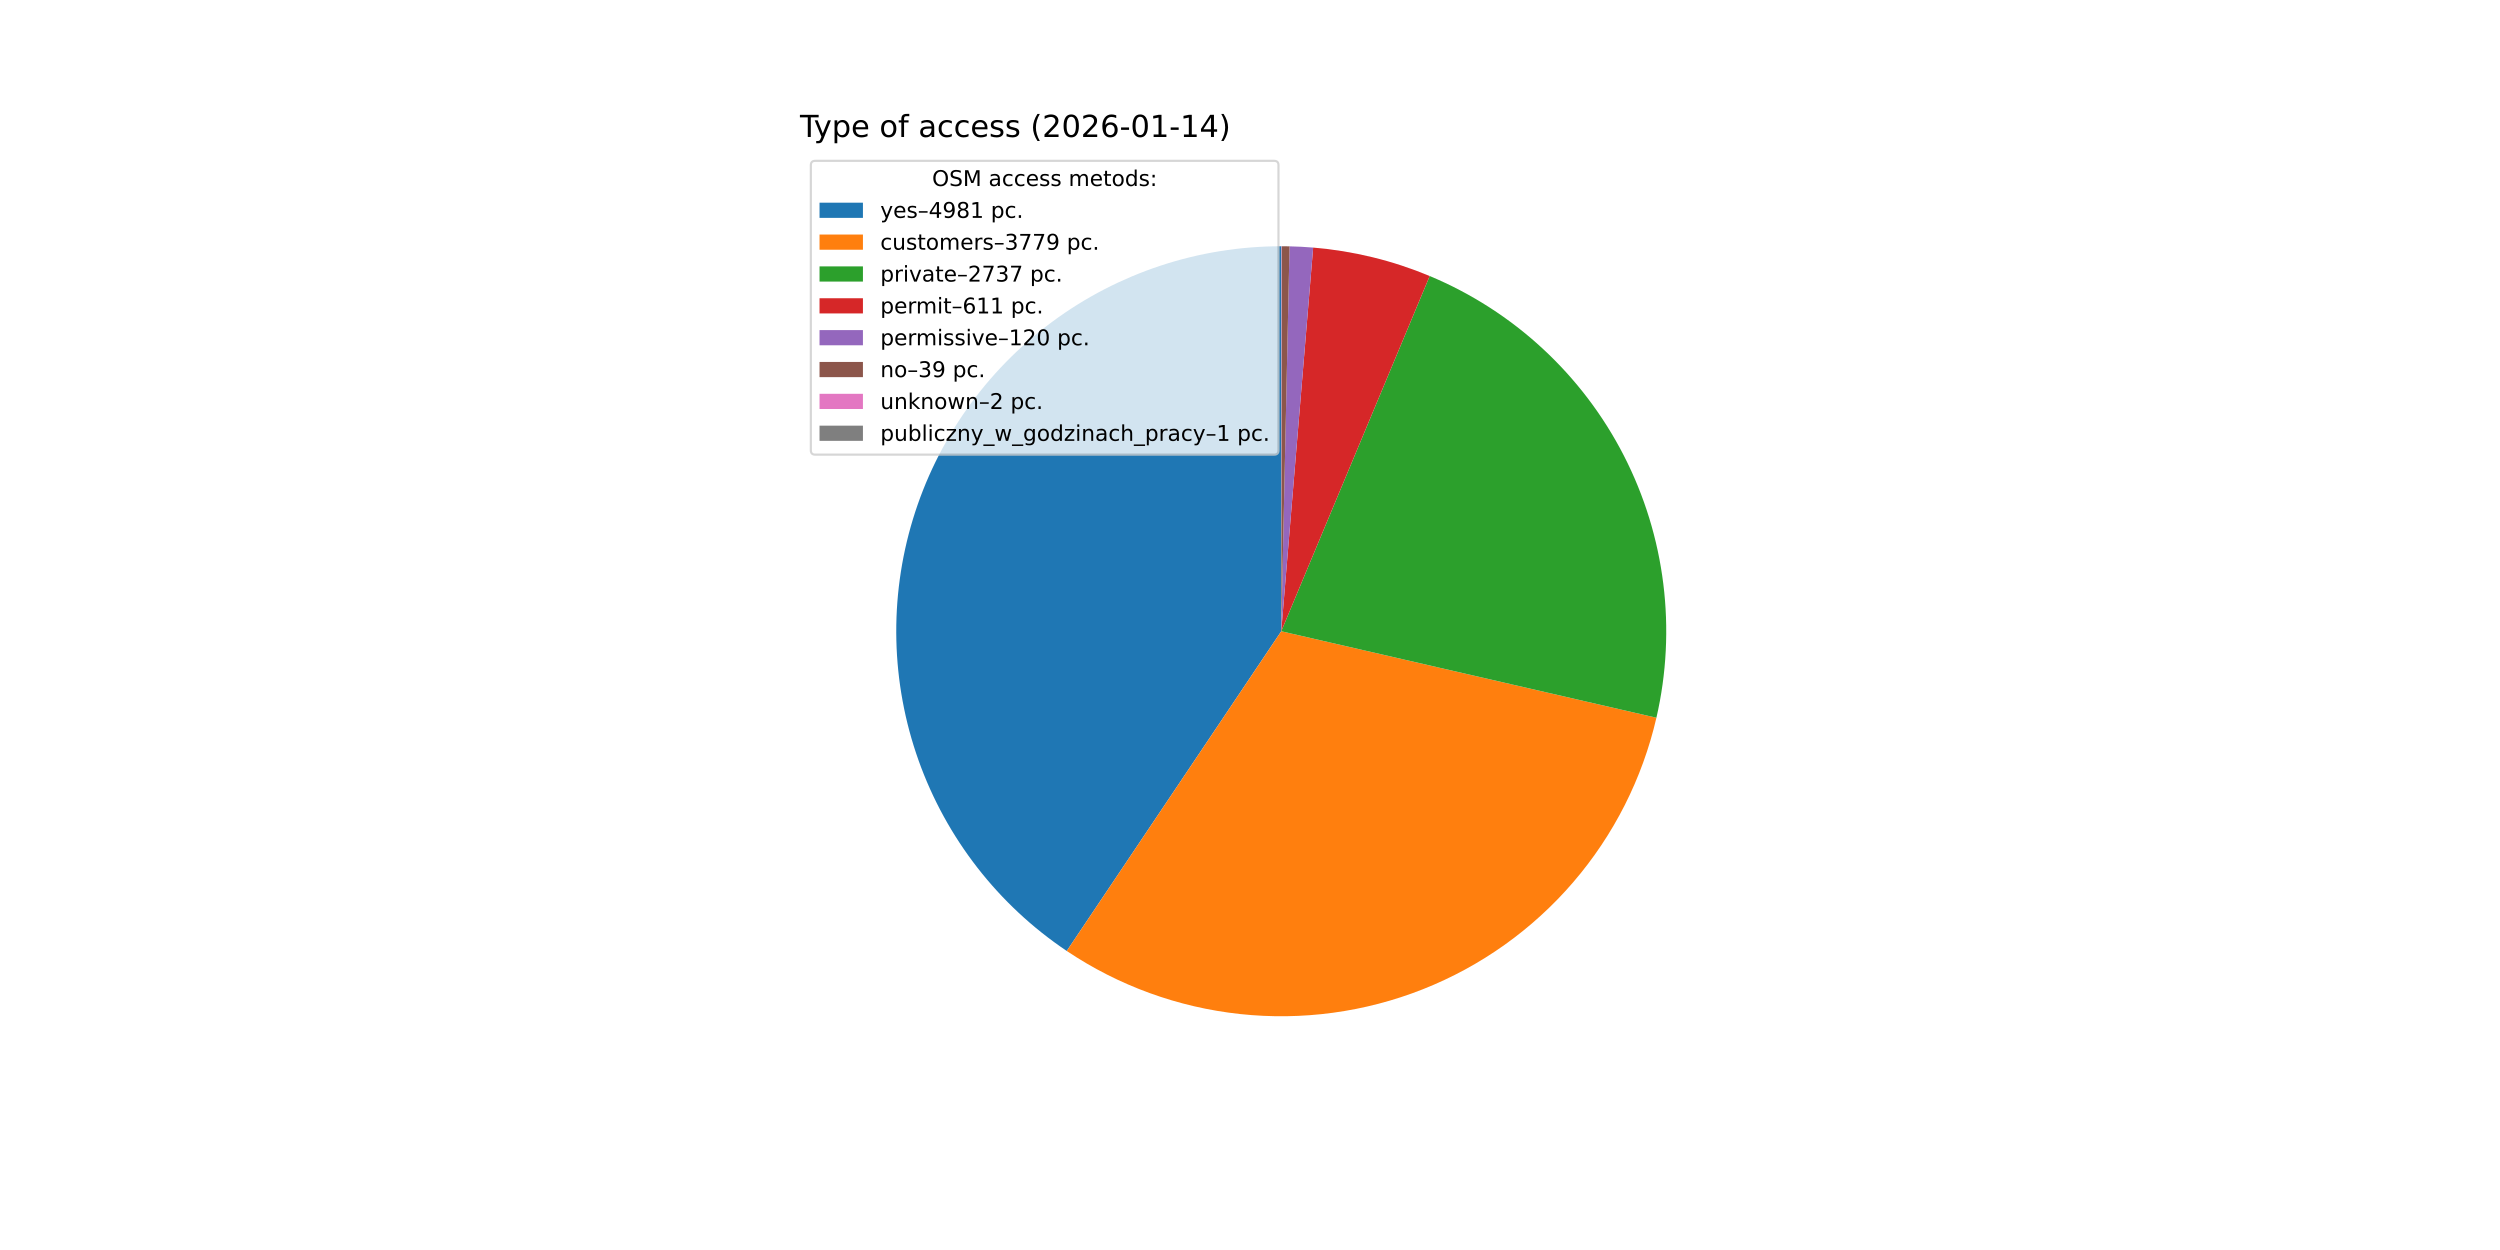
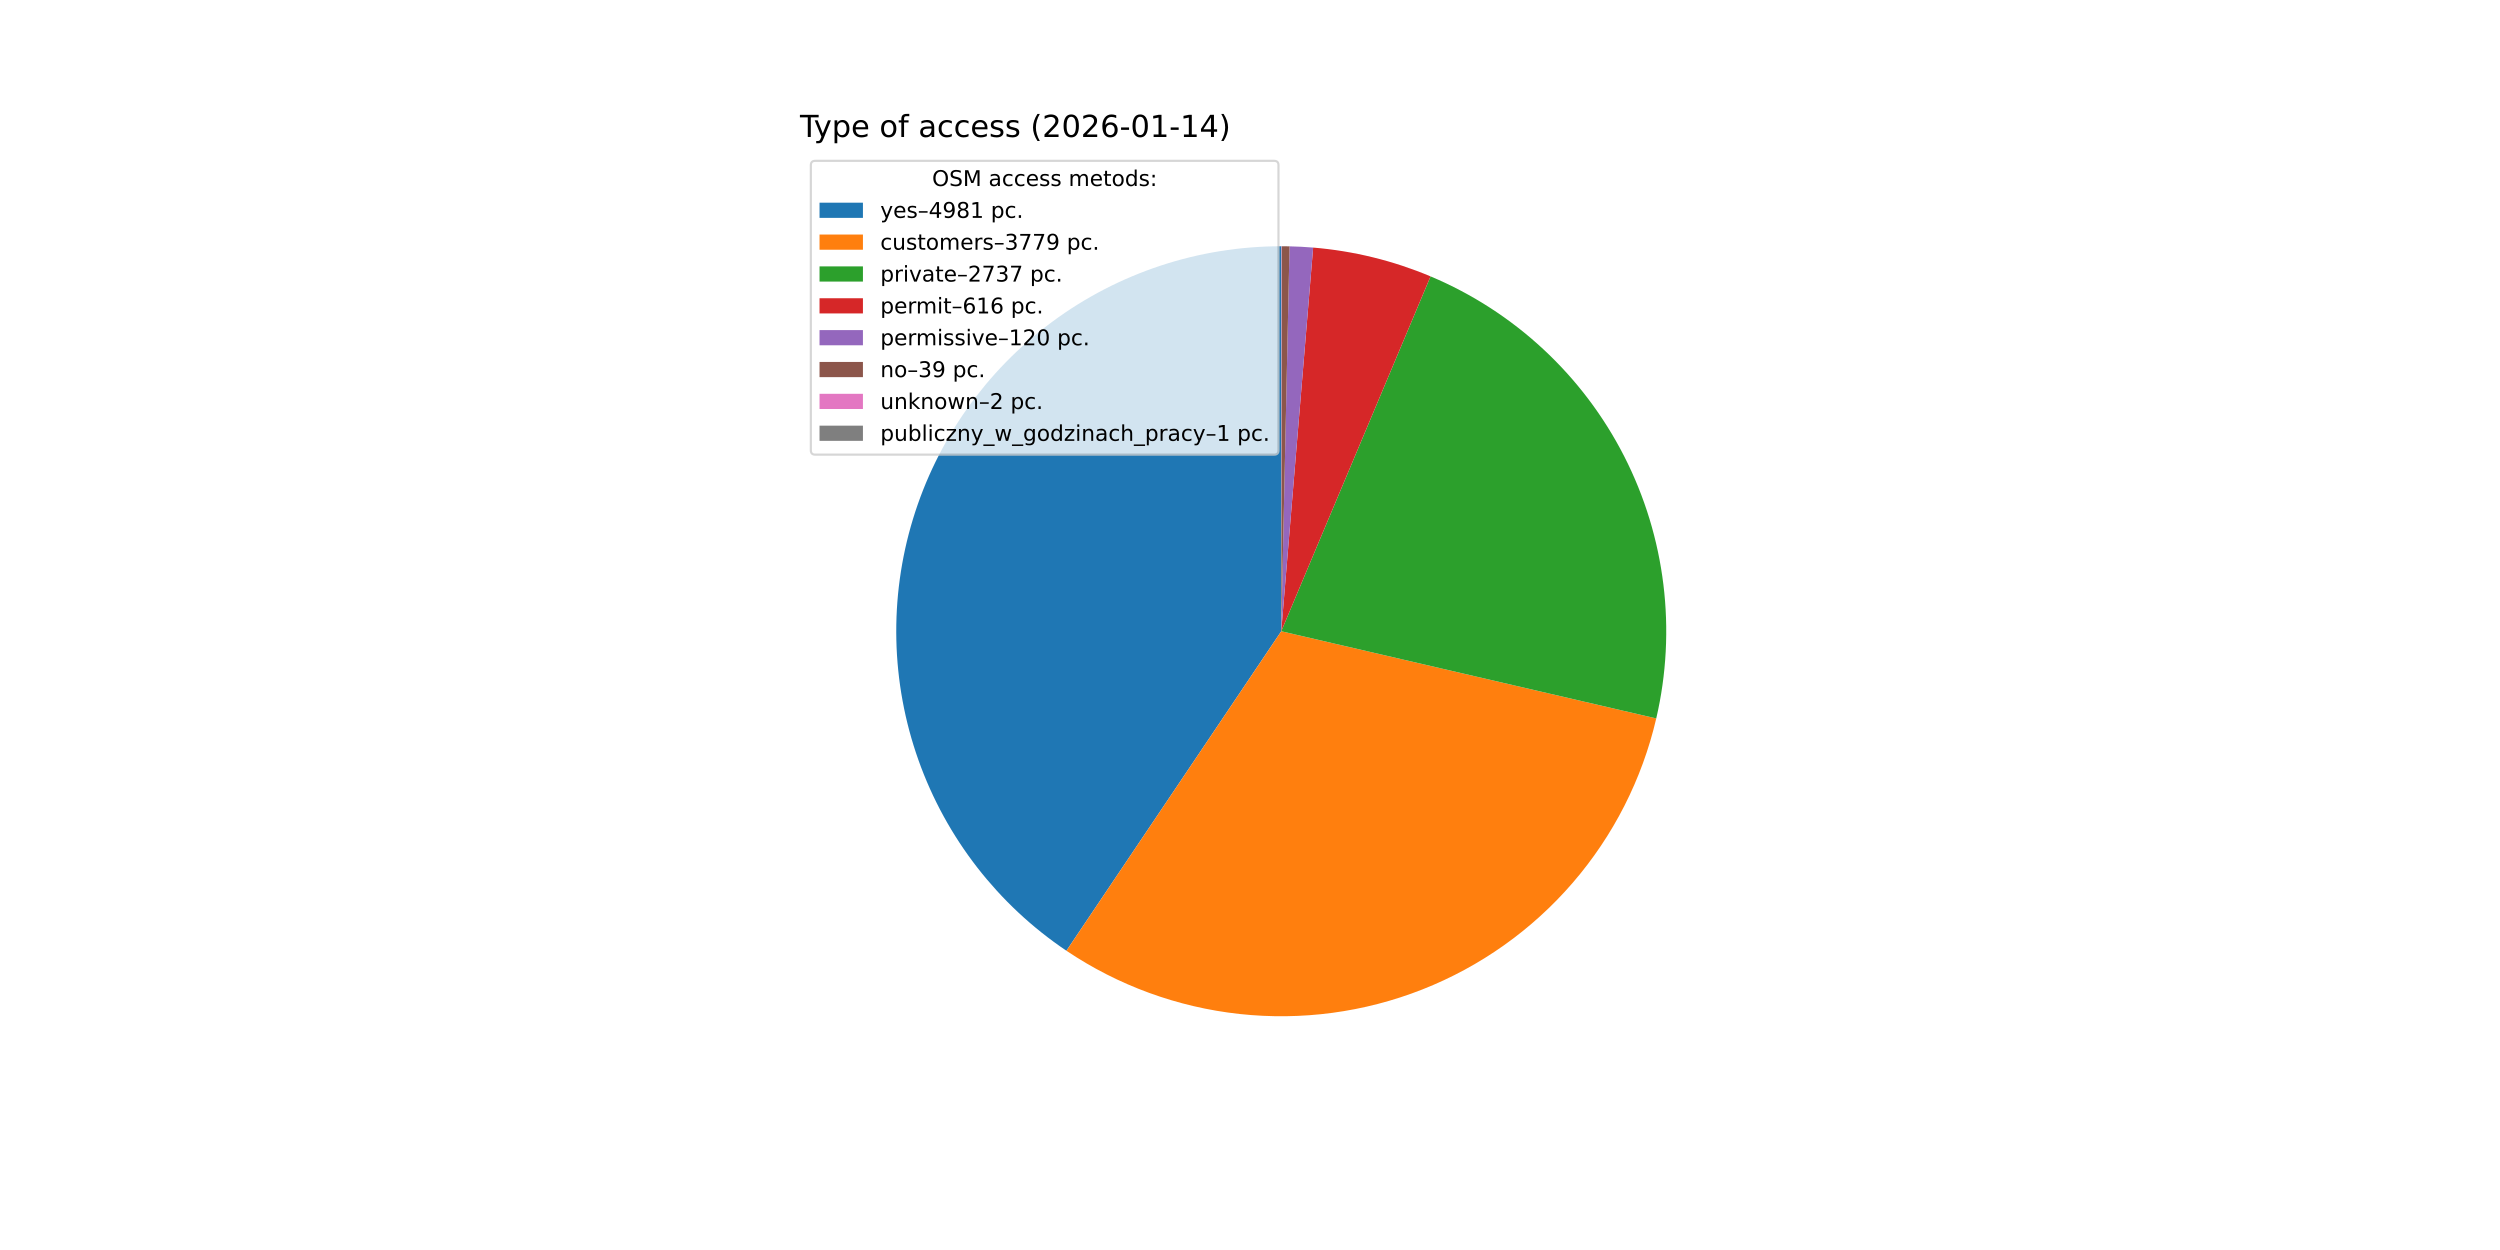
<svg xmlns="http://www.w3.org/2000/svg" xmlns:xlink="http://www.w3.org/1999/xlink" width="1152pt" height="576pt" viewBox="0 0 1152 576" version="1.1">
  <defs>
    <style type="text/css">*{stroke-linejoin: round; stroke-linecap: butt}</style>
  </defs>
  <g id="figure_1">
    <g id="patch_1">
      <path d="M 0 576  L 1152 576  L 1152 0  L 0 0  z " style="fill: #ffffff" />
    </g>
    <g id="axes_1">
      <g id="patch_2">
-         <path d="M 590.4 113.472  C 552.375 113.472 515.338 125.697 484.785 148.335  C 454.233 170.972 431.752 202.843 420.68 239.221  C 409.607 275.598 410.518 314.59 423.278 350.41  C 436.038 386.231 459.982 417.018 491.559 438.203  L 590.4 290.88  z " style="fill: #1f77b4" />
+         <path d="M 590.4 113.472  C 552.39 113.472 515.369 125.687 484.822 148.307  C 454.276 170.927 431.794 202.776 420.707 239.133  C 409.62 275.49 410.505 314.464 423.232 350.28  C 435.958 386.096 459.864 416.891 491.406 438.1  L 590.4 290.88  z " style="fill: #1f77b4" />
      </g>
      <g id="patch_3">
-         <path d="M 491.559 438.203  C 515.432 454.22 542.844 464.196 571.427 467.271  C 600.01 470.345 628.916 466.426 655.649 455.853  C 682.382 445.28 706.149 428.366 724.896 406.572  C 743.643 384.777 756.814 358.749 763.273 330.737  L 590.4 290.88  z " style="fill: #ff7f0e" />
+         <path d="M 491.406 438.1  C 515.252 454.135 542.641 464.138 571.209 467.247  C 599.776 470.355 628.676 466.477 655.413 455.947  C 682.15 445.416 705.932 428.545 724.707 406.791  C 743.482 385.036 756.693 359.042 763.2 331.052  L 590.4 290.88  z " style="fill: #ff7f0e" />
      </g>
      <g id="patch_4">
-         <path d="M 763.273 330.737  C 772.677 289.946 767.348 247.115 748.234 209.873  C 729.12 172.632 697.428 143.331 658.805 127.19  L 590.4 290.88  z " style="fill: #2ca02c" />
+         <path d="M 763.2 331.052  C 772.675 290.296 767.432 247.474 748.405 210.207  C 729.377 172.941 697.766 143.581 659.197 127.355  L 590.4 290.88  z " style="fill: #2ca02c" />
      </g>
      <g id="patch_5">
-         <path d="M 658.805 127.19  C 650.265 123.621 641.458 120.726 632.466 118.531  C 623.474 116.337 614.324 114.849 605.1 114.082  L 590.4 290.88  z " style="fill: #d62728" />
+         <path d="M 659.197 127.355  C 650.599 123.737 641.729 120.804 632.67 118.581  C 623.611 116.359 614.39 114.854 605.094 114.082  L 590.4 290.88  z " style="fill: #d62728" />
      </g>
      <g id="patch_6">
-         <path d="M 605.1 114.082  C 603.29 113.932 601.477 113.809 599.662 113.714  C 597.848 113.619 596.032 113.552 594.215 113.513  L 590.4 290.88  z " style="fill: #9467bd" />
+         <path d="M 605.094 114.082  C 603.284 113.931 601.472 113.809 599.658 113.714  C 597.845 113.619 596.03 113.552 594.214 113.513  L 590.4 290.88  z " style="fill: #9467bd" />
      </g>
      <g id="patch_7">
-         <path d="M 594.215 113.513  C 593.625 113.5 593.035 113.491 592.444 113.484  C 591.854 113.477 591.263 113.473 590.673 113.472  L 590.4 290.88  z " style="fill: #8c564b" />
+         <path d="M 594.214 113.513  C 593.624 113.5 593.033 113.491 592.443 113.484  C 591.853 113.477 591.263 113.473 590.672 113.472  L 590.4 290.88  z " style="fill: #8c564b" />
      </g>
      <g id="patch_8">
-         <path d="M 590.673 113.472  C 590.642 113.472 590.612 113.472 590.582 113.472  C 590.551 113.472 590.521 113.472 590.491 113.472  L 590.4 290.88  z " style="fill: #e377c2" />
+         <path d="M 590.672 113.472  C 590.642 113.472 590.612 113.472 590.582 113.472  C 590.551 113.472 590.521 113.472 590.491 113.472  L 590.4 290.88  z " style="fill: #e377c2" />
      </g>
      <g id="patch_9">
-         <path d="M 590.491 113.472  C 590.476 113.472 590.461 113.472 590.445 113.472  C 590.43 113.472 590.415 113.472 590.4 113.472  L 590.4 290.88  z " style="fill: #7f7f7f" />
+         <path d="M 590.491 113.472  C 590.476 113.472 590.46 113.472 590.445 113.472  C 590.43 113.472 590.415 113.472 590.4 113.472  L 590.4 290.88  z " style="fill: #7f7f7f" />
      </g>
      <g id="matplotlib.axis_1" />
      <g id="matplotlib.axis_2" />
      <g id="text_1">
        <g transform="translate(368.64 63.12) scale(0.14 -0.14)">
          <defs>
            <path id="DejaVuSans-54" d="M -19 4666  L 3928 4666  L 3928 4134  L 2272 4134  L 2272 0  L 1638 0  L 1638 4134  L -19 4134  L -19 4666  z " transform="scale(0.015625)" />
            <path id="DejaVuSans-79" d="M 2059 -325  Q 1816 -950 1584 -1140  Q 1353 -1331 966 -1331  L 506 -1331  L 506 -850  L 844 -850  Q 1081 -850 1212 -737  Q 1344 -625 1503 -206  L 1606 56  L 191 3500  L 800 3500  L 1894 763  L 2988 3500  L 3597 3500  L 2059 -325  z " transform="scale(0.015625)" />
            <path id="DejaVuSans-70" d="M 1159 525  L 1159 -1331  L 581 -1331  L 581 3500  L 1159 3500  L 1159 2969  Q 1341 3281 1617 3432  Q 1894 3584 2278 3584  Q 2916 3584 3314 3078  Q 3713 2572 3713 1747  Q 3713 922 3314 415  Q 2916 -91 2278 -91  Q 1894 -91 1617 61  Q 1341 213 1159 525  z M 3116 1747  Q 3116 2381 2855 2742  Q 2594 3103 2138 3103  Q 1681 3103 1420 2742  Q 1159 2381 1159 1747  Q 1159 1113 1420 752  Q 1681 391 2138 391  Q 2594 391 2855 752  Q 3116 1113 3116 1747  z " transform="scale(0.015625)" />
            <path id="DejaVuSans-65" d="M 3597 1894  L 3597 1613  L 953 1613  Q 991 1019 1311 708  Q 1631 397 2203 397  Q 2534 397 2845 478  Q 3156 559 3463 722  L 3463 178  Q 3153 47 2828 -22  Q 2503 -91 2169 -91  Q 1331 -91 842 396  Q 353 884 353 1716  Q 353 2575 817 3079  Q 1281 3584 2069 3584  Q 2775 3584 3186 3129  Q 3597 2675 3597 1894  z M 3022 2063  Q 3016 2534 2758 2815  Q 2500 3097 2075 3097  Q 1594 3097 1305 2825  Q 1016 2553 972 2059  L 3022 2063  z " transform="scale(0.015625)" />
            <path id="DejaVuSans-20" transform="scale(0.015625)" />
            <path id="DejaVuSans-6f" d="M 1959 3097  Q 1497 3097 1228 2736  Q 959 2375 959 1747  Q 959 1119 1226 758  Q 1494 397 1959 397  Q 2419 397 2687 759  Q 2956 1122 2956 1747  Q 2956 2369 2687 2733  Q 2419 3097 1959 3097  z M 1959 3584  Q 2709 3584 3137 3096  Q 3566 2609 3566 1747  Q 3566 888 3137 398  Q 2709 -91 1959 -91  Q 1206 -91 779 398  Q 353 888 353 1747  Q 353 2609 779 3096  Q 1206 3584 1959 3584  z " transform="scale(0.015625)" />
            <path id="DejaVuSans-66" d="M 2375 4863  L 2375 4384  L 1825 4384  Q 1516 4384 1395 4259  Q 1275 4134 1275 3809  L 1275 3500  L 2222 3500  L 2222 3053  L 1275 3053  L 1275 0  L 697 0  L 697 3053  L 147 3053  L 147 3500  L 697 3500  L 697 3744  Q 697 4328 969 4595  Q 1241 4863 1831 4863  L 2375 4863  z " transform="scale(0.015625)" />
            <path id="DejaVuSans-61" d="M 2194 1759  Q 1497 1759 1228 1600  Q 959 1441 959 1056  Q 959 750 1161 570  Q 1363 391 1709 391  Q 2188 391 2477 730  Q 2766 1069 2766 1631  L 2766 1759  L 2194 1759  z M 3341 1997  L 3341 0  L 2766 0  L 2766 531  Q 2569 213 2275 61  Q 1981 -91 1556 -91  Q 1019 -91 701 211  Q 384 513 384 1019  Q 384 1609 779 1909  Q 1175 2209 1959 2209  L 2766 2209  L 2766 2266  Q 2766 2663 2505 2880  Q 2244 3097 1772 3097  Q 1472 3097 1187 3025  Q 903 2953 641 2809  L 641 3341  Q 956 3463 1253 3523  Q 1550 3584 1831 3584  Q 2591 3584 2966 3190  Q 3341 2797 3341 1997  z " transform="scale(0.015625)" />
            <path id="DejaVuSans-63" d="M 3122 3366  L 3122 2828  Q 2878 2963 2633 3030  Q 2388 3097 2138 3097  Q 1578 3097 1268 2742  Q 959 2388 959 1747  Q 959 1106 1268 751  Q 1578 397 2138 397  Q 2388 397 2633 464  Q 2878 531 3122 666  L 3122 134  Q 2881 22 2623 -34  Q 2366 -91 2075 -91  Q 1284 -91 818 406  Q 353 903 353 1747  Q 353 2603 823 3093  Q 1294 3584 2113 3584  Q 2378 3584 2631 3529  Q 2884 3475 3122 3366  z " transform="scale(0.015625)" />
            <path id="DejaVuSans-73" d="M 2834 3397  L 2834 2853  Q 2591 2978 2328 3040  Q 2066 3103 1784 3103  Q 1356 3103 1142 2972  Q 928 2841 928 2578  Q 928 2378 1081 2264  Q 1234 2150 1697 2047  L 1894 2003  Q 2506 1872 2764 1633  Q 3022 1394 3022 966  Q 3022 478 2636 193  Q 2250 -91 1575 -91  Q 1294 -91 989 -36  Q 684 19 347 128  L 347 722  Q 666 556 975 473  Q 1284 391 1588 391  Q 1994 391 2212 530  Q 2431 669 2431 922  Q 2431 1156 2273 1281  Q 2116 1406 1581 1522  L 1381 1569  Q 847 1681 609 1914  Q 372 2147 372 2553  Q 372 3047 722 3315  Q 1072 3584 1716 3584  Q 2034 3584 2315 3537  Q 2597 3491 2834 3397  z " transform="scale(0.015625)" />
            <path id="DejaVuSans-28" d="M 1984 4856  Q 1566 4138 1362 3434  Q 1159 2731 1159 2009  Q 1159 1288 1364 580  Q 1569 -128 1984 -844  L 1484 -844  Q 1016 -109 783 600  Q 550 1309 550 2009  Q 550 2706 781 3412  Q 1013 4119 1484 4856  L 1984 4856  z " transform="scale(0.015625)" />
            <path id="DejaVuSans-32" d="M 1228 531  L 3431 531  L 3431 0  L 469 0  L 469 531  Q 828 903 1448 1529  Q 2069 2156 2228 2338  Q 2531 2678 2651 2914  Q 2772 3150 2772 3378  Q 2772 3750 2511 3984  Q 2250 4219 1831 4219  Q 1534 4219 1204 4116  Q 875 4013 500 3803  L 500 4441  Q 881 4594 1212 4672  Q 1544 4750 1819 4750  Q 2544 4750 2975 4387  Q 3406 4025 3406 3419  Q 3406 3131 3298 2873  Q 3191 2616 2906 2266  Q 2828 2175 2409 1742  Q 1991 1309 1228 531  z " transform="scale(0.015625)" />
            <path id="DejaVuSans-30" d="M 2034 4250  Q 1547 4250 1301 3770  Q 1056 3291 1056 2328  Q 1056 1369 1301 889  Q 1547 409 2034 409  Q 2525 409 2770 889  Q 3016 1369 3016 2328  Q 3016 3291 2770 3770  Q 2525 4250 2034 4250  z M 2034 4750  Q 2819 4750 3233 4129  Q 3647 3509 3647 2328  Q 3647 1150 3233 529  Q 2819 -91 2034 -91  Q 1250 -91 836 529  Q 422 1150 422 2328  Q 422 3509 836 4129  Q 1250 4750 2034 4750  z " transform="scale(0.015625)" />
            <path id="DejaVuSans-36" d="M 2113 2584  Q 1688 2584 1439 2293  Q 1191 2003 1191 1497  Q 1191 994 1439 701  Q 1688 409 2113 409  Q 2538 409 2786 701  Q 3034 994 3034 1497  Q 3034 2003 2786 2293  Q 2538 2584 2113 2584  z M 3366 4563  L 3366 3988  Q 3128 4100 2886 4159  Q 2644 4219 2406 4219  Q 1781 4219 1451 3797  Q 1122 3375 1075 2522  Q 1259 2794 1537 2939  Q 1816 3084 2150 3084  Q 2853 3084 3261 2657  Q 3669 2231 3669 1497  Q 3669 778 3244 343  Q 2819 -91 2113 -91  Q 1303 -91 875 529  Q 447 1150 447 2328  Q 447 3434 972 4092  Q 1497 4750 2381 4750  Q 2619 4750 2861 4703  Q 3103 4656 3366 4563  z " transform="scale(0.015625)" />
            <path id="DejaVuSans-2d" d="M 313 2009  L 1997 2009  L 1997 1497  L 313 1497  L 313 2009  z " transform="scale(0.015625)" />
            <path id="DejaVuSans-31" d="M 794 531  L 1825 531  L 1825 4091  L 703 3866  L 703 4441  L 1819 4666  L 2450 4666  L 2450 531  L 3481 531  L 3481 0  L 794 0  L 794 531  z " transform="scale(0.015625)" />
            <path id="DejaVuSans-34" d="M 2419 4116  L 825 1625  L 2419 1625  L 2419 4116  z M 2253 4666  L 3047 4666  L 3047 1625  L 3713 1625  L 3713 1100  L 3047 1100  L 3047 0  L 2419 0  L 2419 1100  L 313 1100  L 313 1709  L 2253 4666  z " transform="scale(0.015625)" />
            <path id="DejaVuSans-29" d="M 513 4856  L 1013 4856  Q 1481 4119 1714 3412  Q 1947 2706 1947 2009  Q 1947 1309 1714 600  Q 1481 -109 1013 -844  L 513 -844  Q 928 -128 1133 580  Q 1338 1288 1338 2009  Q 1338 2731 1133 3434  Q 928 4138 513 4856  z " transform="scale(0.015625)" />
          </defs>
          <use xlink:href="#DejaVuSans-54" />
          <use xlink:href="#DejaVuSans-79" x="45.459" />
          <use xlink:href="#DejaVuSans-70" x="104.639" />
          <use xlink:href="#DejaVuSans-65" x="168.115" />
          <use xlink:href="#DejaVuSans-20" x="229.639" />
          <use xlink:href="#DejaVuSans-6f" x="261.426" />
          <use xlink:href="#DejaVuSans-66" x="322.607" />
          <use xlink:href="#DejaVuSans-20" x="357.812" />
          <use xlink:href="#DejaVuSans-61" x="389.6" />
          <use xlink:href="#DejaVuSans-63" x="450.879" />
          <use xlink:href="#DejaVuSans-63" x="505.859" />
          <use xlink:href="#DejaVuSans-65" x="560.84" />
          <use xlink:href="#DejaVuSans-73" x="622.363" />
          <use xlink:href="#DejaVuSans-73" x="674.463" />
          <use xlink:href="#DejaVuSans-20" x="726.562" />
          <use xlink:href="#DejaVuSans-28" x="758.35" />
          <use xlink:href="#DejaVuSans-32" x="797.363" />
          <use xlink:href="#DejaVuSans-30" x="860.986" />
          <use xlink:href="#DejaVuSans-32" x="924.609" />
          <use xlink:href="#DejaVuSans-36" x="988.232" />
          <use xlink:href="#DejaVuSans-2d" x="1051.855" />
          <use xlink:href="#DejaVuSans-30" x="1087.939" />
          <use xlink:href="#DejaVuSans-31" x="1151.562" />
          <use xlink:href="#DejaVuSans-2d" x="1215.186" />
          <use xlink:href="#DejaVuSans-31" x="1251.27" />
          <use xlink:href="#DejaVuSans-34" x="1314.893" />
          <use xlink:href="#DejaVuSans-29" x="1378.516" />
        </g>
      </g>
      <g id="legend_1">
        <g id="patch_10">
          <path d="M 375.64 209.501  L 587.126 209.501  Q 589.126 209.501 589.126 207.501  L 589.126 76.12  Q 589.126 74.12 587.126 74.12  L 375.64 74.12  Q 373.64 74.12 373.64 76.12  L 373.64 207.501  Q 373.64 209.501 375.64 209.501  z " style="fill: #ffffff; opacity: 0.8; stroke: #cccccc; stroke-linejoin: miter" />
        </g>
        <g id="text_2">
          <g transform="translate(429.5025 85.71844) scale(0.1 -0.1)">
            <defs>
              <path id="DejaVuSans-4f" d="M 2522 4238  Q 1834 4238 1429 3725  Q 1025 3213 1025 2328  Q 1025 1447 1429 934  Q 1834 422 2522 422  Q 3209 422 3611 934  Q 4013 1447 4013 2328  Q 4013 3213 3611 3725  Q 3209 4238 2522 4238  z M 2522 4750  Q 3503 4750 4090 4092  Q 4678 3434 4678 2328  Q 4678 1225 4090 567  Q 3503 -91 2522 -91  Q 1538 -91 948 565  Q 359 1222 359 2328  Q 359 3434 948 4092  Q 1538 4750 2522 4750  z " transform="scale(0.015625)" />
              <path id="DejaVuSans-53" d="M 3425 4513  L 3425 3897  Q 3066 4069 2747 4153  Q 2428 4238 2131 4238  Q 1616 4238 1336 4038  Q 1056 3838 1056 3469  Q 1056 3159 1242 3001  Q 1428 2844 1947 2747  L 2328 2669  Q 3034 2534 3370 2195  Q 3706 1856 3706 1288  Q 3706 609 3251 259  Q 2797 -91 1919 -91  Q 1588 -91 1214 -16  Q 841 59 441 206  L 441 856  Q 825 641 1194 531  Q 1563 422 1919 422  Q 2459 422 2753 634  Q 3047 847 3047 1241  Q 3047 1584 2836 1778  Q 2625 1972 2144 2069  L 1759 2144  Q 1053 2284 737 2584  Q 422 2884 422 3419  Q 422 4038 858 4394  Q 1294 4750 2059 4750  Q 2388 4750 2728 4690  Q 3069 4631 3425 4513  z " transform="scale(0.015625)" />
              <path id="DejaVuSans-4d" d="M 628 4666  L 1569 4666  L 2759 1491  L 3956 4666  L 4897 4666  L 4897 0  L 4281 0  L 4281 4097  L 3078 897  L 2444 897  L 1241 4097  L 1241 0  L 628 0  L 628 4666  z " transform="scale(0.015625)" />
              <path id="DejaVuSans-6d" d="M 3328 2828  Q 3544 3216 3844 3400  Q 4144 3584 4550 3584  Q 5097 3584 5394 3201  Q 5691 2819 5691 2113  L 5691 0  L 5113 0  L 5113 2094  Q 5113 2597 4934 2840  Q 4756 3084 4391 3084  Q 3944 3084 3684 2787  Q 3425 2491 3425 1978  L 3425 0  L 2847 0  L 2847 2094  Q 2847 2600 2669 2842  Q 2491 3084 2119 3084  Q 1678 3084 1418 2786  Q 1159 2488 1159 1978  L 1159 0  L 581 0  L 581 3500  L 1159 3500  L 1159 2956  Q 1356 3278 1631 3431  Q 1906 3584 2284 3584  Q 2666 3584 2933 3390  Q 3200 3197 3328 2828  z " transform="scale(0.015625)" />
              <path id="DejaVuSans-74" d="M 1172 4494  L 1172 3500  L 2356 3500  L 2356 3053  L 1172 3053  L 1172 1153  Q 1172 725 1289 603  Q 1406 481 1766 481  L 2356 481  L 2356 0  L 1766 0  Q 1100 0 847 248  Q 594 497 594 1153  L 594 3053  L 172 3053  L 172 3500  L 594 3500  L 594 4494  L 1172 4494  z " transform="scale(0.015625)" />
              <path id="DejaVuSans-64" d="M 2906 2969  L 2906 4863  L 3481 4863  L 3481 0  L 2906 0  L 2906 525  Q 2725 213 2448 61  Q 2172 -91 1784 -91  Q 1150 -91 751 415  Q 353 922 353 1747  Q 353 2572 751 3078  Q 1150 3584 1784 3584  Q 2172 3584 2448 3432  Q 2725 3281 2906 2969  z M 947 1747  Q 947 1113 1208 752  Q 1469 391 1925 391  Q 2381 391 2643 752  Q 2906 1113 2906 1747  Q 2906 2381 2643 2742  Q 2381 3103 1925 3103  Q 1469 3103 1208 2742  Q 947 2381 947 1747  z " transform="scale(0.015625)" />
              <path id="DejaVuSans-3a" d="M 750 794  L 1409 794  L 1409 0  L 750 0  L 750 794  z M 750 3309  L 1409 3309  L 1409 2516  L 750 2516  L 750 3309  z " transform="scale(0.015625)" />
            </defs>
            <use xlink:href="#DejaVuSans-4f" />
            <use xlink:href="#DejaVuSans-53" x="78.711" />
            <use xlink:href="#DejaVuSans-4d" x="142.188" />
            <use xlink:href="#DejaVuSans-20" x="228.467" />
            <use xlink:href="#DejaVuSans-61" x="260.254" />
            <use xlink:href="#DejaVuSans-63" x="321.533" />
            <use xlink:href="#DejaVuSans-63" x="376.514" />
            <use xlink:href="#DejaVuSans-65" x="431.494" />
            <use xlink:href="#DejaVuSans-73" x="493.018" />
            <use xlink:href="#DejaVuSans-73" x="545.117" />
            <use xlink:href="#DejaVuSans-20" x="597.217" />
            <use xlink:href="#DejaVuSans-6d" x="629.004" />
            <use xlink:href="#DejaVuSans-65" x="726.416" />
            <use xlink:href="#DejaVuSans-74" x="787.939" />
            <use xlink:href="#DejaVuSans-6f" x="827.148" />
            <use xlink:href="#DejaVuSans-64" x="888.33" />
            <use xlink:href="#DejaVuSans-73" x="951.807" />
            <use xlink:href="#DejaVuSans-3a" x="1003.906" />
          </g>
        </g>
        <g id="patch_11">
          <path d="M 377.64 100.397  L 397.64 100.397  L 397.64 93.397  L 377.64 93.397  z " style="fill: #1f77b4" />
        </g>
        <g id="text_3">
          <g transform="translate(405.64 100.3966) scale(0.1 -0.1)">
            <defs>
              <path id="DejaVuSans-2013" d="M 313 1978  L 2888 1978  L 2888 1528  L 313 1528  L 313 1978  z " transform="scale(0.015625)" />
              <path id="DejaVuSans-39" d="M 703 97  L 703 672  Q 941 559 1184 500  Q 1428 441 1663 441  Q 2288 441 2617 861  Q 2947 1281 2994 2138  Q 2813 1869 2534 1725  Q 2256 1581 1919 1581  Q 1219 1581 811 2004  Q 403 2428 403 3163  Q 403 3881 828 4315  Q 1253 4750 1959 4750  Q 2769 4750 3195 4129  Q 3622 3509 3622 2328  Q 3622 1225 3098 567  Q 2575 -91 1691 -91  Q 1453 -91 1209 -44  Q 966 3 703 97  z M 1959 2075  Q 2384 2075 2632 2365  Q 2881 2656 2881 3163  Q 2881 3666 2632 3958  Q 2384 4250 1959 4250  Q 1534 4250 1286 3958  Q 1038 3666 1038 3163  Q 1038 2656 1286 2365  Q 1534 2075 1959 2075  z " transform="scale(0.015625)" />
              <path id="DejaVuSans-38" d="M 2034 2216  Q 1584 2216 1326 1975  Q 1069 1734 1069 1313  Q 1069 891 1326 650  Q 1584 409 2034 409  Q 2484 409 2743 651  Q 3003 894 3003 1313  Q 3003 1734 2745 1975  Q 2488 2216 2034 2216  z M 1403 2484  Q 997 2584 770 2862  Q 544 3141 544 3541  Q 544 4100 942 4425  Q 1341 4750 2034 4750  Q 2731 4750 3128 4425  Q 3525 4100 3525 3541  Q 3525 3141 3298 2862  Q 3072 2584 2669 2484  Q 3125 2378 3379 2068  Q 3634 1759 3634 1313  Q 3634 634 3220 271  Q 2806 -91 2034 -91  Q 1263 -91 848 271  Q 434 634 434 1313  Q 434 1759 690 2068  Q 947 2378 1403 2484  z M 1172 3481  Q 1172 3119 1398 2916  Q 1625 2713 2034 2713  Q 2441 2713 2670 2916  Q 2900 3119 2900 3481  Q 2900 3844 2670 4047  Q 2441 4250 2034 4250  Q 1625 4250 1398 4047  Q 1172 3844 1172 3481  z " transform="scale(0.015625)" />
              <path id="DejaVuSans-2e" d="M 684 794  L 1344 794  L 1344 0  L 684 0  L 684 794  z " transform="scale(0.015625)" />
            </defs>
            <use xlink:href="#DejaVuSans-79" />
            <use xlink:href="#DejaVuSans-65" x="59.18" />
            <use xlink:href="#DejaVuSans-73" x="120.703" />
            <use xlink:href="#DejaVuSans-2013" x="172.803" />
            <use xlink:href="#DejaVuSans-34" x="222.803" />
            <use xlink:href="#DejaVuSans-39" x="286.426" />
            <use xlink:href="#DejaVuSans-38" x="350.049" />
            <use xlink:href="#DejaVuSans-31" x="413.672" />
            <use xlink:href="#DejaVuSans-20" x="477.295" />
            <use xlink:href="#DejaVuSans-70" x="509.082" />
            <use xlink:href="#DejaVuSans-63" x="572.559" />
            <use xlink:href="#DejaVuSans-2e" x="627.539" />
          </g>
        </g>
        <g id="patch_12">
          <path d="M 377.64 115.075  L 397.64 115.075  L 397.64 108.075  L 377.64 108.075  z " style="fill: #ff7f0e" />
        </g>
        <g id="text_4">
          <g transform="translate(405.64 115.0747) scale(0.1 -0.1)">
            <defs>
              <path id="DejaVuSans-75" d="M 544 1381  L 544 3500  L 1119 3500  L 1119 1403  Q 1119 906 1312 657  Q 1506 409 1894 409  Q 2359 409 2629 706  Q 2900 1003 2900 1516  L 2900 3500  L 3475 3500  L 3475 0  L 2900 0  L 2900 538  Q 2691 219 2414 64  Q 2138 -91 1772 -91  Q 1169 -91 856 284  Q 544 659 544 1381  z M 1991 3584  L 1991 3584  z " transform="scale(0.015625)" />
              <path id="DejaVuSans-72" d="M 2631 2963  Q 2534 3019 2420 3045  Q 2306 3072 2169 3072  Q 1681 3072 1420 2755  Q 1159 2438 1159 1844  L 1159 0  L 581 0  L 581 3500  L 1159 3500  L 1159 2956  Q 1341 3275 1631 3429  Q 1922 3584 2338 3584  Q 2397 3584 2469 3576  Q 2541 3569 2628 3553  L 2631 2963  z " transform="scale(0.015625)" />
              <path id="DejaVuSans-33" d="M 2597 2516  Q 3050 2419 3304 2112  Q 3559 1806 3559 1356  Q 3559 666 3084 287  Q 2609 -91 1734 -91  Q 1441 -91 1130 -33  Q 819 25 488 141  L 488 750  Q 750 597 1062 519  Q 1375 441 1716 441  Q 2309 441 2620 675  Q 2931 909 2931 1356  Q 2931 1769 2642 2001  Q 2353 2234 1838 2234  L 1294 2234  L 1294 2753  L 1863 2753  Q 2328 2753 2575 2939  Q 2822 3125 2822 3475  Q 2822 3834 2567 4026  Q 2313 4219 1838 4219  Q 1578 4219 1281 4162  Q 984 4106 628 3988  L 628 4550  Q 988 4650 1302 4700  Q 1616 4750 1894 4750  Q 2613 4750 3031 4423  Q 3450 4097 3450 3541  Q 3450 3153 3228 2886  Q 3006 2619 2597 2516  z " transform="scale(0.015625)" />
              <path id="DejaVuSans-37" d="M 525 4666  L 3525 4666  L 3525 4397  L 1831 0  L 1172 0  L 2766 4134  L 525 4134  L 525 4666  z " transform="scale(0.015625)" />
            </defs>
            <use xlink:href="#DejaVuSans-63" />
            <use xlink:href="#DejaVuSans-75" x="54.98" />
            <use xlink:href="#DejaVuSans-73" x="118.359" />
            <use xlink:href="#DejaVuSans-74" x="170.459" />
            <use xlink:href="#DejaVuSans-6f" x="209.668" />
            <use xlink:href="#DejaVuSans-6d" x="270.85" />
            <use xlink:href="#DejaVuSans-65" x="368.262" />
            <use xlink:href="#DejaVuSans-72" x="429.785" />
            <use xlink:href="#DejaVuSans-73" x="470.898" />
            <use xlink:href="#DejaVuSans-2013" x="522.998" />
            <use xlink:href="#DejaVuSans-33" x="572.998" />
            <use xlink:href="#DejaVuSans-37" x="636.621" />
            <use xlink:href="#DejaVuSans-37" x="700.244" />
            <use xlink:href="#DejaVuSans-39" x="763.867" />
            <use xlink:href="#DejaVuSans-20" x="827.49" />
            <use xlink:href="#DejaVuSans-70" x="859.277" />
            <use xlink:href="#DejaVuSans-63" x="922.754" />
            <use xlink:href="#DejaVuSans-2e" x="977.734" />
          </g>
        </g>
        <g id="patch_13">
          <path d="M 377.64 129.753  L 397.64 129.753  L 397.64 122.753  L 377.64 122.753  z " style="fill: #2ca02c" />
        </g>
        <g id="text_5">
          <g transform="translate(405.64 129.7528) scale(0.1 -0.1)">
            <defs>
              <path id="DejaVuSans-69" d="M 603 3500  L 1178 3500  L 1178 0  L 603 0  L 603 3500  z M 603 4863  L 1178 4863  L 1178 4134  L 603 4134  L 603 4863  z " transform="scale(0.015625)" />
              <path id="DejaVuSans-76" d="M 191 3500  L 800 3500  L 1894 563  L 2988 3500  L 3597 3500  L 2284 0  L 1503 0  L 191 3500  z " transform="scale(0.015625)" />
            </defs>
            <use xlink:href="#DejaVuSans-70" />
            <use xlink:href="#DejaVuSans-72" x="63.477" />
            <use xlink:href="#DejaVuSans-69" x="104.59" />
            <use xlink:href="#DejaVuSans-76" x="132.373" />
            <use xlink:href="#DejaVuSans-61" x="191.553" />
            <use xlink:href="#DejaVuSans-74" x="252.832" />
            <use xlink:href="#DejaVuSans-65" x="292.041" />
            <use xlink:href="#DejaVuSans-2013" x="353.564" />
            <use xlink:href="#DejaVuSans-32" x="403.564" />
            <use xlink:href="#DejaVuSans-37" x="467.188" />
            <use xlink:href="#DejaVuSans-33" x="530.811" />
            <use xlink:href="#DejaVuSans-37" x="594.434" />
            <use xlink:href="#DejaVuSans-20" x="658.057" />
            <use xlink:href="#DejaVuSans-70" x="689.844" />
            <use xlink:href="#DejaVuSans-63" x="753.32" />
            <use xlink:href="#DejaVuSans-2e" x="808.301" />
          </g>
        </g>
        <g id="patch_14">
          <path d="M 377.64 144.431  L 397.64 144.431  L 397.64 137.431  L 377.64 137.431  z " style="fill: #d62728" />
        </g>
        <g id="text_6">
          <g transform="translate(405.64 144.4309) scale(0.1 -0.1)">
            <use xlink:href="#DejaVuSans-70" />
            <use xlink:href="#DejaVuSans-65" x="63.477" />
            <use xlink:href="#DejaVuSans-72" x="125" />
            <use xlink:href="#DejaVuSans-6d" x="164.363" />
            <use xlink:href="#DejaVuSans-69" x="261.775" />
            <use xlink:href="#DejaVuSans-74" x="289.559" />
            <use xlink:href="#DejaVuSans-2013" x="328.768" />
            <use xlink:href="#DejaVuSans-36" x="378.768" />
            <use xlink:href="#DejaVuSans-31" x="442.391" />
-             <use xlink:href="#DejaVuSans-31" x="506.014" />
+             <use xlink:href="#DejaVuSans-36" x="506.014" />
            <use xlink:href="#DejaVuSans-20" x="569.637" />
            <use xlink:href="#DejaVuSans-70" x="601.424" />
            <use xlink:href="#DejaVuSans-63" x="664.9" />
            <use xlink:href="#DejaVuSans-2e" x="719.881" />
          </g>
        </g>
        <g id="patch_15">
          <path d="M 377.64 159.109  L 397.64 159.109  L 397.64 152.109  L 377.64 152.109  z " style="fill: #9467bd" />
        </g>
        <g id="text_7">
          <g transform="translate(405.64 159.1091) scale(0.1 -0.1)">
            <use xlink:href="#DejaVuSans-70" />
            <use xlink:href="#DejaVuSans-65" x="63.477" />
            <use xlink:href="#DejaVuSans-72" x="125" />
            <use xlink:href="#DejaVuSans-6d" x="164.363" />
            <use xlink:href="#DejaVuSans-69" x="261.775" />
            <use xlink:href="#DejaVuSans-73" x="289.559" />
            <use xlink:href="#DejaVuSans-73" x="341.658" />
            <use xlink:href="#DejaVuSans-69" x="393.758" />
            <use xlink:href="#DejaVuSans-76" x="421.541" />
            <use xlink:href="#DejaVuSans-65" x="480.721" />
            <use xlink:href="#DejaVuSans-2013" x="542.244" />
            <use xlink:href="#DejaVuSans-31" x="592.244" />
            <use xlink:href="#DejaVuSans-32" x="655.867" />
            <use xlink:href="#DejaVuSans-30" x="719.49" />
            <use xlink:href="#DejaVuSans-20" x="783.113" />
            <use xlink:href="#DejaVuSans-70" x="814.9" />
            <use xlink:href="#DejaVuSans-63" x="878.377" />
            <use xlink:href="#DejaVuSans-2e" x="933.357" />
          </g>
        </g>
        <g id="patch_16">
          <path d="M 377.64 173.787  L 397.64 173.787  L 397.64 166.787  L 377.64 166.787  z " style="fill: #8c564b" />
        </g>
        <g id="text_8">
          <g transform="translate(405.64 173.7872) scale(0.1 -0.1)">
            <defs>
              <path id="DejaVuSans-6e" d="M 3513 2113  L 3513 0  L 2938 0  L 2938 2094  Q 2938 2591 2744 2837  Q 2550 3084 2163 3084  Q 1697 3084 1428 2787  Q 1159 2491 1159 1978  L 1159 0  L 581 0  L 581 3500  L 1159 3500  L 1159 2956  Q 1366 3272 1645 3428  Q 1925 3584 2291 3584  Q 2894 3584 3203 3211  Q 3513 2838 3513 2113  z " transform="scale(0.015625)" />
            </defs>
            <use xlink:href="#DejaVuSans-6e" />
            <use xlink:href="#DejaVuSans-6f" x="63.379" />
            <use xlink:href="#DejaVuSans-2013" x="124.561" />
            <use xlink:href="#DejaVuSans-33" x="174.561" />
            <use xlink:href="#DejaVuSans-39" x="238.184" />
            <use xlink:href="#DejaVuSans-20" x="301.807" />
            <use xlink:href="#DejaVuSans-70" x="333.594" />
            <use xlink:href="#DejaVuSans-63" x="397.07" />
            <use xlink:href="#DejaVuSans-2e" x="452.051" />
          </g>
        </g>
        <g id="patch_17">
          <path d="M 377.64 188.465  L 397.64 188.465  L 397.64 181.465  L 377.64 181.465  z " style="fill: #e377c2" />
        </g>
        <g id="text_9">
          <g transform="translate(405.64 188.4653) scale(0.1 -0.1)">
            <defs>
              <path id="DejaVuSans-6b" d="M 581 4863  L 1159 4863  L 1159 1991  L 2875 3500  L 3609 3500  L 1753 1863  L 3688 0  L 2938 0  L 1159 1709  L 1159 0  L 581 0  L 581 4863  z " transform="scale(0.015625)" />
              <path id="DejaVuSans-77" d="M 269 3500  L 844 3500  L 1563 769  L 2278 3500  L 2956 3500  L 3675 769  L 4391 3500  L 4966 3500  L 4050 0  L 3372 0  L 2619 2869  L 1863 0  L 1184 0  L 269 3500  z " transform="scale(0.015625)" />
            </defs>
            <use xlink:href="#DejaVuSans-75" />
            <use xlink:href="#DejaVuSans-6e" x="63.379" />
            <use xlink:href="#DejaVuSans-6b" x="126.758" />
            <use xlink:href="#DejaVuSans-6e" x="184.668" />
            <use xlink:href="#DejaVuSans-6f" x="248.047" />
            <use xlink:href="#DejaVuSans-77" x="309.229" />
            <use xlink:href="#DejaVuSans-6e" x="391.016" />
            <use xlink:href="#DejaVuSans-2013" x="454.395" />
            <use xlink:href="#DejaVuSans-32" x="504.395" />
            <use xlink:href="#DejaVuSans-20" x="568.018" />
            <use xlink:href="#DejaVuSans-70" x="599.805" />
            <use xlink:href="#DejaVuSans-63" x="663.281" />
            <use xlink:href="#DejaVuSans-2e" x="718.262" />
          </g>
        </g>
        <g id="patch_18">
          <path d="M 377.64 203.143  L 397.64 203.143  L 397.64 196.143  L 377.64 196.143  z " style="fill: #7f7f7f" />
        </g>
        <g id="text_10">
          <g transform="translate(405.64 203.1434) scale(0.1 -0.1)">
            <defs>
              <path id="DejaVuSans-62" d="M 3116 1747  Q 3116 2381 2855 2742  Q 2594 3103 2138 3103  Q 1681 3103 1420 2742  Q 1159 2381 1159 1747  Q 1159 1113 1420 752  Q 1681 391 2138 391  Q 2594 391 2855 752  Q 3116 1113 3116 1747  z M 1159 2969  Q 1341 3281 1617 3432  Q 1894 3584 2278 3584  Q 2916 3584 3314 3078  Q 3713 2572 3713 1747  Q 3713 922 3314 415  Q 2916 -91 2278 -91  Q 1894 -91 1617 61  Q 1341 213 1159 525  L 1159 0  L 581 0  L 581 4863  L 1159 4863  L 1159 2969  z " transform="scale(0.015625)" />
              <path id="DejaVuSans-6c" d="M 603 4863  L 1178 4863  L 1178 0  L 603 0  L 603 4863  z " transform="scale(0.015625)" />
              <path id="DejaVuSans-7a" d="M 353 3500  L 3084 3500  L 3084 2975  L 922 459  L 3084 459  L 3084 0  L 275 0  L 275 525  L 2438 3041  L 353 3041  L 353 3500  z " transform="scale(0.015625)" />
              <path id="DejaVuSans-5f" d="M 3263 -1063  L 3263 -1509  L -63 -1509  L -63 -1063  L 3263 -1063  z " transform="scale(0.015625)" />
              <path id="DejaVuSans-67" d="M 2906 1791  Q 2906 2416 2648 2759  Q 2391 3103 1925 3103  Q 1463 3103 1205 2759  Q 947 2416 947 1791  Q 947 1169 1205 825  Q 1463 481 1925 481  Q 2391 481 2648 825  Q 2906 1169 2906 1791  z M 3481 434  Q 3481 -459 3084 -895  Q 2688 -1331 1869 -1331  Q 1566 -1331 1297 -1286  Q 1028 -1241 775 -1147  L 775 -588  Q 1028 -725 1275 -790  Q 1522 -856 1778 -856  Q 2344 -856 2625 -561  Q 2906 -266 2906 331  L 2906 616  Q 2728 306 2450 153  Q 2172 0 1784 0  Q 1141 0 747 490  Q 353 981 353 1791  Q 353 2603 747 3093  Q 1141 3584 1784 3584  Q 2172 3584 2450 3431  Q 2728 3278 2906 2969  L 2906 3500  L 3481 3500  L 3481 434  z " transform="scale(0.015625)" />
              <path id="DejaVuSans-68" d="M 3513 2113  L 3513 0  L 2938 0  L 2938 2094  Q 2938 2591 2744 2837  Q 2550 3084 2163 3084  Q 1697 3084 1428 2787  Q 1159 2491 1159 1978  L 1159 0  L 581 0  L 581 4863  L 1159 4863  L 1159 2956  Q 1366 3272 1645 3428  Q 1925 3584 2291 3584  Q 2894 3584 3203 3211  Q 3513 2838 3513 2113  z " transform="scale(0.015625)" />
            </defs>
            <use xlink:href="#DejaVuSans-70" />
            <use xlink:href="#DejaVuSans-75" x="63.477" />
            <use xlink:href="#DejaVuSans-62" x="126.855" />
            <use xlink:href="#DejaVuSans-6c" x="190.332" />
            <use xlink:href="#DejaVuSans-69" x="218.115" />
            <use xlink:href="#DejaVuSans-63" x="245.898" />
            <use xlink:href="#DejaVuSans-7a" x="300.879" />
            <use xlink:href="#DejaVuSans-6e" x="353.369" />
            <use xlink:href="#DejaVuSans-79" x="416.748" />
            <use xlink:href="#DejaVuSans-5f" x="475.928" />
            <use xlink:href="#DejaVuSans-77" x="525.928" />
            <use xlink:href="#DejaVuSans-5f" x="607.715" />
            <use xlink:href="#DejaVuSans-67" x="657.715" />
            <use xlink:href="#DejaVuSans-6f" x="721.191" />
            <use xlink:href="#DejaVuSans-64" x="782.373" />
            <use xlink:href="#DejaVuSans-7a" x="845.85" />
            <use xlink:href="#DejaVuSans-69" x="898.34" />
            <use xlink:href="#DejaVuSans-6e" x="926.123" />
            <use xlink:href="#DejaVuSans-61" x="989.502" />
            <use xlink:href="#DejaVuSans-63" x="1050.781" />
            <use xlink:href="#DejaVuSans-68" x="1105.762" />
            <use xlink:href="#DejaVuSans-5f" x="1169.141" />
            <use xlink:href="#DejaVuSans-70" x="1219.141" />
            <use xlink:href="#DejaVuSans-72" x="1282.617" />
            <use xlink:href="#DejaVuSans-61" x="1323.73" />
            <use xlink:href="#DejaVuSans-63" x="1385.01" />
            <use xlink:href="#DejaVuSans-79" x="1439.99" />
            <use xlink:href="#DejaVuSans-2013" x="1499.17" />
            <use xlink:href="#DejaVuSans-31" x="1549.17" />
            <use xlink:href="#DejaVuSans-20" x="1612.793" />
            <use xlink:href="#DejaVuSans-70" x="1644.58" />
            <use xlink:href="#DejaVuSans-63" x="1708.057" />
            <use xlink:href="#DejaVuSans-2e" x="1763.037" />
          </g>
        </g>
      </g>
    </g>
  </g>
</svg>
